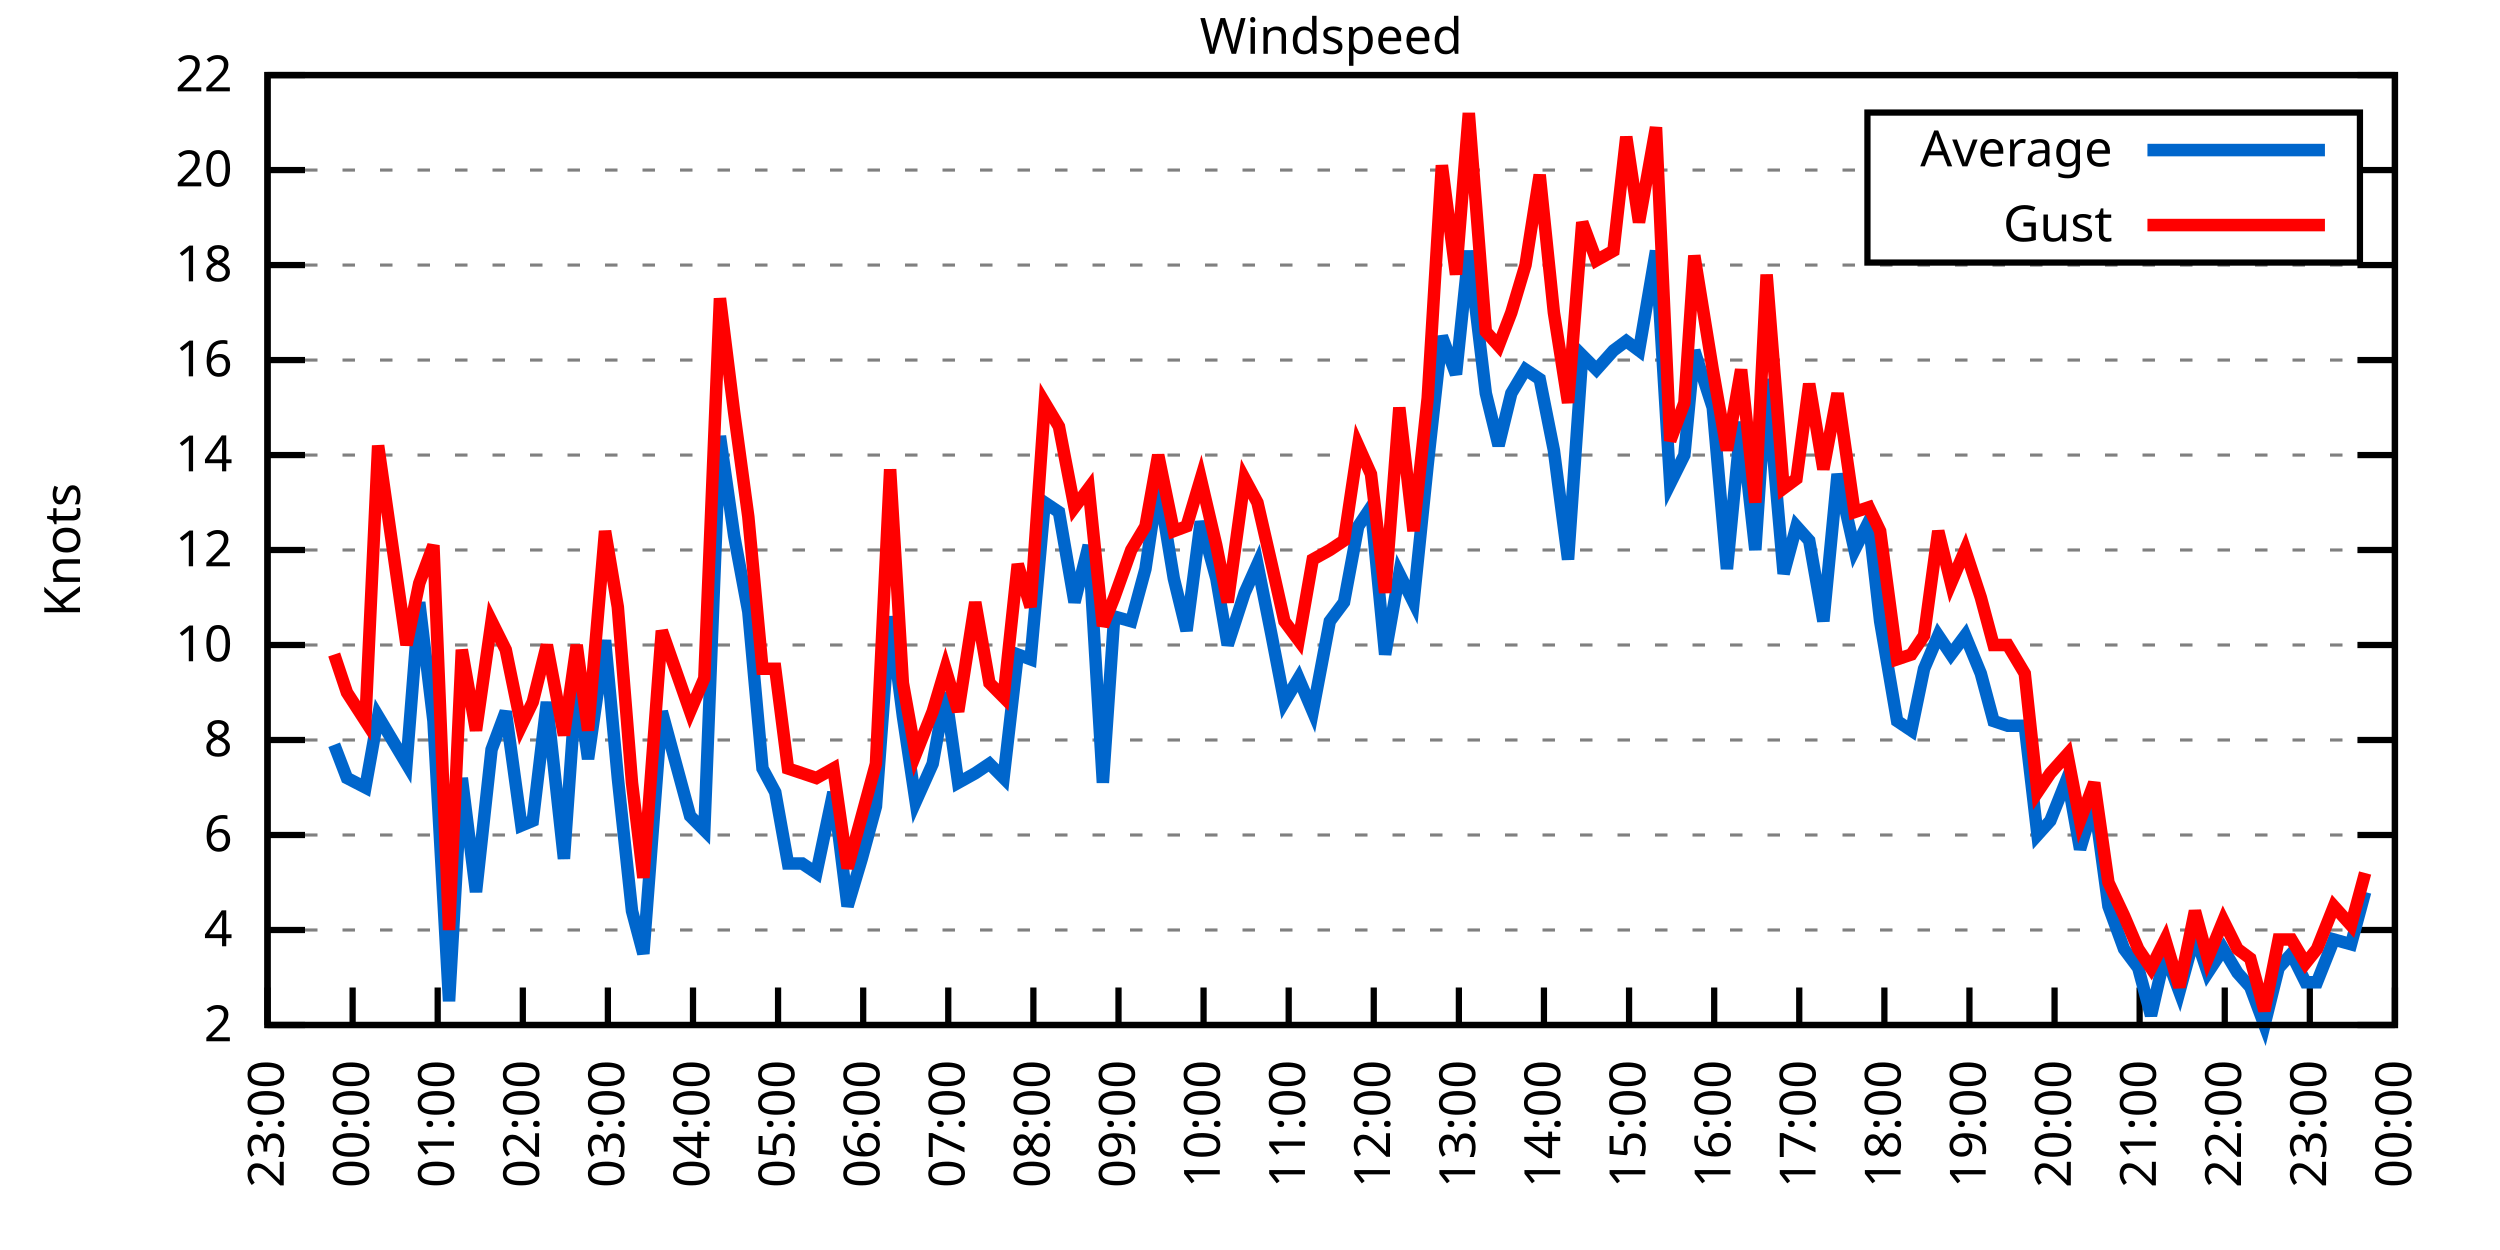
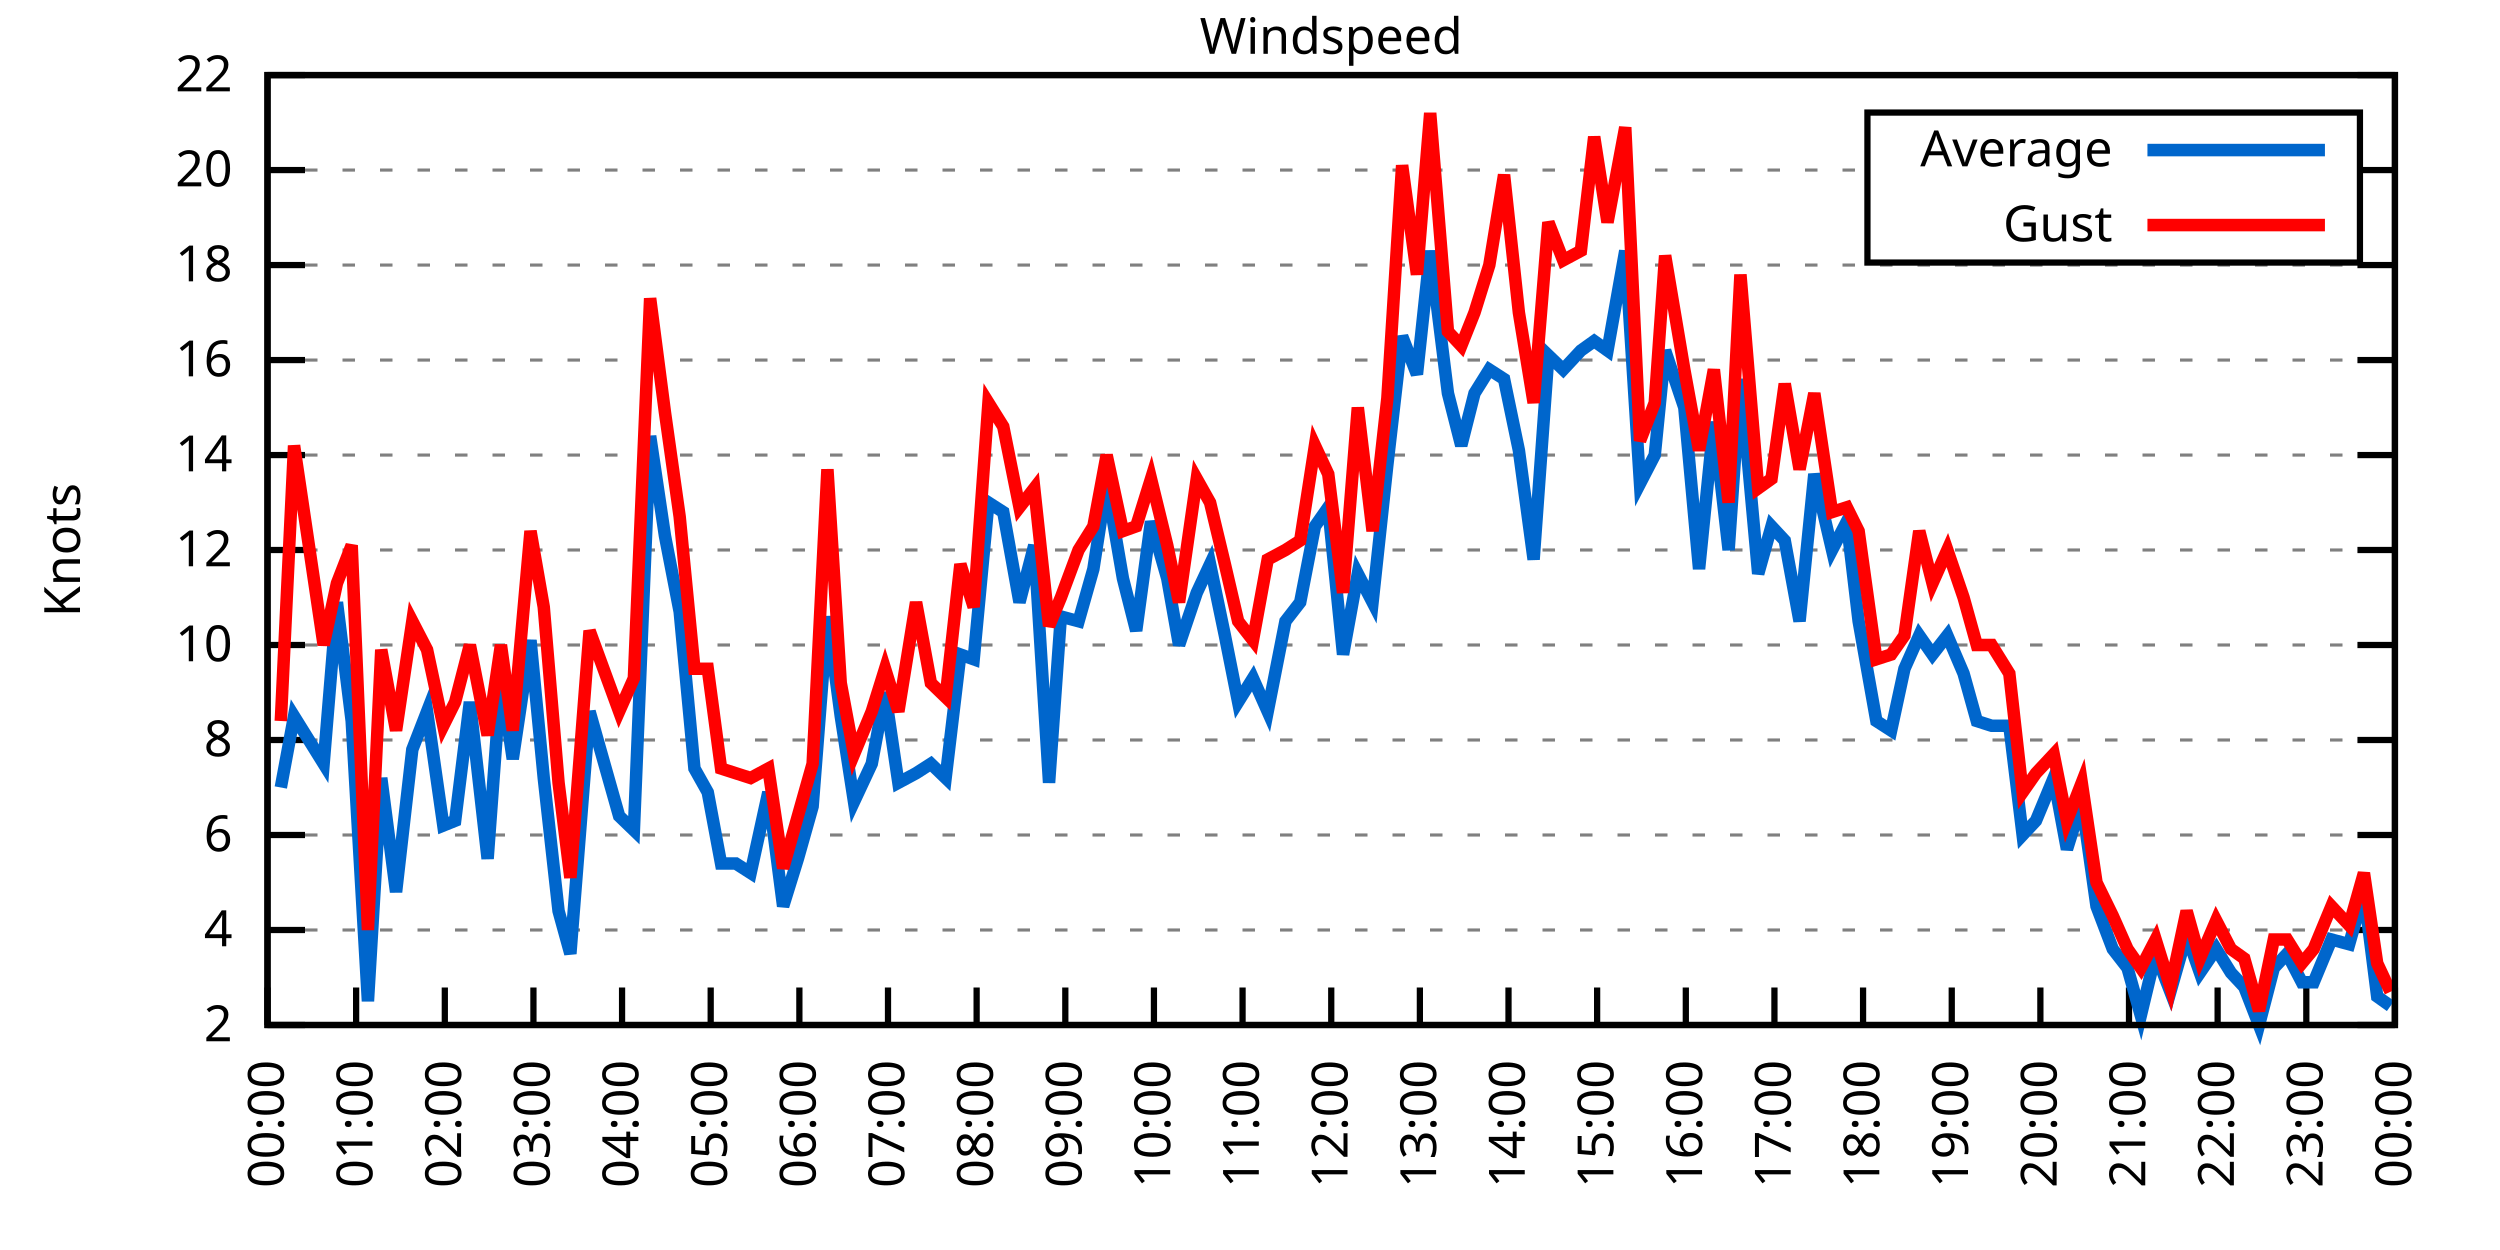
<svg xmlns="http://www.w3.org/2000/svg" xmlns:xlink="http://www.w3.org/1999/xlink" width="400" height="200" viewBox="0 0 400 200">
  <g id="gnuplot_canvas">
    <rect x="0" y="0" width="400" height="200" fill="none" />
    <defs>
      <circle id="gpDot" r="0.5" stroke-width="0.5" stroke="currentColor" />
      <path id="gpPt0" stroke-width="0.333" stroke="currentColor" d="M-1,0 h2 M0,-1 v2" />
      <path id="gpPt1" stroke-width="0.333" stroke="currentColor" d="M-1,-1 L1,1 M1,-1 L-1,1" />
      <path id="gpPt2" stroke-width="0.333" stroke="currentColor" d="M-1,0 L1,0 M0,-1 L0,1 M-1,-1 L1,1 M-1,1 L1,-1" />
      <rect id="gpPt3" stroke-width="0.333" stroke="currentColor" x="-1" y="-1" width="2" height="2" />
      <rect id="gpPt4" stroke-width="0.333" stroke="currentColor" fill="currentColor" x="-1" y="-1" width="2" height="2" />
      <circle id="gpPt5" stroke-width="0.333" stroke="currentColor" cx="0" cy="0" r="1" />
      <use xlink:href="#gpPt5" id="gpPt6" fill="currentColor" stroke="none" />
      <path id="gpPt7" stroke-width="0.333" stroke="currentColor" d="M0,-1.33 L-1.33,0.67 L1.33,0.67 z" />
      <use xlink:href="#gpPt7" id="gpPt8" fill="currentColor" stroke="none" />
      <use xlink:href="#gpPt7" id="gpPt9" stroke="currentColor" transform="rotate(180)" />
      <use xlink:href="#gpPt9" id="gpPt10" fill="currentColor" stroke="none" />
      <use xlink:href="#gpPt3" id="gpPt11" stroke="currentColor" transform="rotate(45)" />
      <use xlink:href="#gpPt11" id="gpPt12" fill="currentColor" stroke="none" />
      <path id="gpPt13" stroke-width="0.333" stroke="currentColor" d="M0,1.330 L1.265,0.411 L0.782,-1.067 L-0.782,-1.076 L-1.265,0.411 z" />
      <use xlink:href="#gpPt13" id="gpPt14" fill="currentColor" stroke="none" />
      <filter id="textbox" filterUnits="objectBoundingBox" x="0" y="0" height="1" width="1">
        <feFlood flood-color="white" flood-opacity="1" result="bgnd" />
        <feComposite in="SourceGraphic" in2="bgnd" operator="atop" />
      </filter>
      <filter id="greybox" filterUnits="objectBoundingBox" x="0" y="0" height="1" width="1">
        <feFlood flood-color="lightgrey" flood-opacity="1" result="grey" />
        <feComposite in="SourceGraphic" in2="grey" operator="atop" />
      </filter>
    </defs>
    <g fill="none" color="white" stroke="currentColor" stroke-width="1.00" stroke-linecap="butt" stroke-linejoin="miter">
</g>
    <g fill="none" color="black" stroke="currentColor" stroke-width="1.00" stroke-linecap="butt" stroke-linejoin="miter">
      <g stroke="none" shape-rendering="crispEdges">
        <polygon fill="rgb(255, 255, 255)" points="42.80,164.00 383.18,164.00 383.18,12.02 42.80,12.02 " />
      </g>
    </g>
    <g fill="none" color="black" stroke="currentColor" stroke-width="1.00" stroke-linecap="butt" stroke-linejoin="miter">
</g>
    <g fill="none" color="black" stroke="black" stroke-width="0.50" stroke-linecap="butt" stroke-linejoin="miter">
</g>
    <g fill="none" color="gray" stroke="currentColor" stroke-width="0.50" stroke-linecap="butt" stroke-linejoin="miter">
      <path stroke="gray" stroke-dasharray="2,4" class="gridline" d="M42.80,164.00 L383.19,164.00  " />
    </g>
    <g fill="none" color="gray" stroke="gray" stroke-width="1.00" stroke-linecap="butt" stroke-linejoin="miter">
</g>
    <g fill="none" color="black" stroke="currentColor" stroke-width="1.00" stroke-linecap="butt" stroke-linejoin="miter">
      <path stroke="black" d="M42.80,164.00 L48.80,164.00 M383.19,164.00 L377.19,164.00  " />
      <g transform="translate(37.20,166.60)" stroke="none" fill="black" font-family="Sans" font-size="8.00" text-anchor="end">
        <text>
          <tspan font-family="Sans"> 2</tspan>
        </text>
      </g>
    </g>
    <g fill="none" color="black" stroke="currentColor" stroke-width="1.00" stroke-linecap="butt" stroke-linejoin="miter">
</g>
    <g fill="none" color="black" stroke="black" stroke-width="0.50" stroke-linecap="butt" stroke-linejoin="miter">
</g>
    <g fill="none" color="gray" stroke="currentColor" stroke-width="0.50" stroke-linecap="butt" stroke-linejoin="miter">
      <path stroke="gray" stroke-dasharray="2,4" class="gridline" d="M42.80,148.80 L383.19,148.80  " />
    </g>
    <g fill="none" color="gray" stroke="gray" stroke-width="1.00" stroke-linecap="butt" stroke-linejoin="miter">
</g>
    <g fill="none" color="black" stroke="currentColor" stroke-width="1.00" stroke-linecap="butt" stroke-linejoin="miter">
      <path stroke="black" d="M42.80,148.80 L48.80,148.80 M383.19,148.80 L377.19,148.80  " />
      <g transform="translate(37.20,151.40)" stroke="none" fill="black" font-family="Sans" font-size="8.00" text-anchor="end">
        <text>
          <tspan font-family="Sans"> 4</tspan>
        </text>
      </g>
    </g>
    <g fill="none" color="black" stroke="currentColor" stroke-width="1.00" stroke-linecap="butt" stroke-linejoin="miter">
</g>
    <g fill="none" color="black" stroke="black" stroke-width="0.50" stroke-linecap="butt" stroke-linejoin="miter">
</g>
    <g fill="none" color="gray" stroke="currentColor" stroke-width="0.50" stroke-linecap="butt" stroke-linejoin="miter">
      <path stroke="gray" stroke-dasharray="2,4" class="gridline" d="M42.80,133.60 L383.19,133.60  " />
    </g>
    <g fill="none" color="gray" stroke="gray" stroke-width="1.00" stroke-linecap="butt" stroke-linejoin="miter">
</g>
    <g fill="none" color="black" stroke="currentColor" stroke-width="1.00" stroke-linecap="butt" stroke-linejoin="miter">
      <path stroke="black" d="M42.80,133.60 L48.80,133.60 M383.19,133.60 L377.19,133.60  " />
      <g transform="translate(37.20,136.20)" stroke="none" fill="black" font-family="Sans" font-size="8.00" text-anchor="end">
        <text>
          <tspan font-family="Sans"> 6</tspan>
        </text>
      </g>
    </g>
    <g fill="none" color="black" stroke="currentColor" stroke-width="1.00" stroke-linecap="butt" stroke-linejoin="miter">
</g>
    <g fill="none" color="black" stroke="black" stroke-width="0.50" stroke-linecap="butt" stroke-linejoin="miter">
</g>
    <g fill="none" color="gray" stroke="currentColor" stroke-width="0.50" stroke-linecap="butt" stroke-linejoin="miter">
      <path stroke="gray" stroke-dasharray="2,4" class="gridline" d="M42.80,118.40 L383.19,118.40  " />
    </g>
    <g fill="none" color="gray" stroke="gray" stroke-width="1.00" stroke-linecap="butt" stroke-linejoin="miter">
</g>
    <g fill="none" color="black" stroke="currentColor" stroke-width="1.00" stroke-linecap="butt" stroke-linejoin="miter">
      <path stroke="black" d="M42.80,118.40 L48.80,118.40 M383.19,118.40 L377.19,118.40  " />
      <g transform="translate(37.20,121.00)" stroke="none" fill="black" font-family="Sans" font-size="8.00" text-anchor="end">
        <text>
          <tspan font-family="Sans"> 8</tspan>
        </text>
      </g>
    </g>
    <g fill="none" color="black" stroke="currentColor" stroke-width="1.00" stroke-linecap="butt" stroke-linejoin="miter">
</g>
    <g fill="none" color="black" stroke="black" stroke-width="0.50" stroke-linecap="butt" stroke-linejoin="miter">
</g>
    <g fill="none" color="gray" stroke="currentColor" stroke-width="0.50" stroke-linecap="butt" stroke-linejoin="miter">
      <path stroke="gray" stroke-dasharray="2,4" class="gridline" d="M42.80,103.20 L383.19,103.20  " />
    </g>
    <g fill="none" color="gray" stroke="gray" stroke-width="1.00" stroke-linecap="butt" stroke-linejoin="miter">
</g>
    <g fill="none" color="black" stroke="currentColor" stroke-width="1.00" stroke-linecap="butt" stroke-linejoin="miter">
      <path stroke="black" d="M42.80,103.20 L48.80,103.20 M383.19,103.20 L377.19,103.20  " />
      <g transform="translate(37.20,105.80)" stroke="none" fill="black" font-family="Sans" font-size="8.00" text-anchor="end">
        <text>
          <tspan font-family="Sans"> 10</tspan>
        </text>
      </g>
    </g>
    <g fill="none" color="black" stroke="currentColor" stroke-width="1.00" stroke-linecap="butt" stroke-linejoin="miter">
</g>
    <g fill="none" color="black" stroke="black" stroke-width="0.50" stroke-linecap="butt" stroke-linejoin="miter">
</g>
    <g fill="none" color="gray" stroke="currentColor" stroke-width="0.50" stroke-linecap="butt" stroke-linejoin="miter">
      <path stroke="gray" stroke-dasharray="2,4" class="gridline" d="M42.80,88.00 L383.19,88.00  " />
    </g>
    <g fill="none" color="gray" stroke="gray" stroke-width="1.00" stroke-linecap="butt" stroke-linejoin="miter">
</g>
    <g fill="none" color="black" stroke="currentColor" stroke-width="1.00" stroke-linecap="butt" stroke-linejoin="miter">
      <path stroke="black" d="M42.80,88.00 L48.80,88.00 M383.19,88.00 L377.19,88.00  " />
      <g transform="translate(37.20,90.60)" stroke="none" fill="black" font-family="Sans" font-size="8.00" text-anchor="end">
        <text>
          <tspan font-family="Sans"> 12</tspan>
        </text>
      </g>
    </g>
    <g fill="none" color="black" stroke="currentColor" stroke-width="1.00" stroke-linecap="butt" stroke-linejoin="miter">
</g>
    <g fill="none" color="black" stroke="black" stroke-width="0.50" stroke-linecap="butt" stroke-linejoin="miter">
</g>
    <g fill="none" color="gray" stroke="currentColor" stroke-width="0.50" stroke-linecap="butt" stroke-linejoin="miter">
      <path stroke="gray" stroke-dasharray="2,4" class="gridline" d="M42.80,72.81 L383.19,72.81  " />
    </g>
    <g fill="none" color="gray" stroke="gray" stroke-width="1.00" stroke-linecap="butt" stroke-linejoin="miter">
</g>
    <g fill="none" color="black" stroke="currentColor" stroke-width="1.00" stroke-linecap="butt" stroke-linejoin="miter">
      <path stroke="black" d="M42.80,72.81 L48.80,72.81 M383.19,72.81 L377.19,72.81  " />
      <g transform="translate(37.20,75.41)" stroke="none" fill="black" font-family="Sans" font-size="8.00" text-anchor="end">
        <text>
          <tspan font-family="Sans"> 14</tspan>
        </text>
      </g>
    </g>
    <g fill="none" color="black" stroke="currentColor" stroke-width="1.00" stroke-linecap="butt" stroke-linejoin="miter">
</g>
    <g fill="none" color="black" stroke="black" stroke-width="0.50" stroke-linecap="butt" stroke-linejoin="miter">
</g>
    <g fill="none" color="gray" stroke="currentColor" stroke-width="0.50" stroke-linecap="butt" stroke-linejoin="miter">
      <path stroke="gray" stroke-dasharray="2,4" class="gridline" d="M42.80,57.61 L383.19,57.61  " />
    </g>
    <g fill="none" color="gray" stroke="gray" stroke-width="1.00" stroke-linecap="butt" stroke-linejoin="miter">
</g>
    <g fill="none" color="black" stroke="currentColor" stroke-width="1.00" stroke-linecap="butt" stroke-linejoin="miter">
      <path stroke="black" d="M42.80,57.61 L48.80,57.61 M383.19,57.61 L377.19,57.61  " />
      <g transform="translate(37.20,60.21)" stroke="none" fill="black" font-family="Sans" font-size="8.00" text-anchor="end">
        <text>
          <tspan font-family="Sans"> 16</tspan>
        </text>
      </g>
    </g>
    <g fill="none" color="black" stroke="currentColor" stroke-width="1.00" stroke-linecap="butt" stroke-linejoin="miter">
</g>
    <g fill="none" color="black" stroke="black" stroke-width="0.50" stroke-linecap="butt" stroke-linejoin="miter">
</g>
    <g fill="none" color="gray" stroke="currentColor" stroke-width="0.50" stroke-linecap="butt" stroke-linejoin="miter">
      <path stroke="gray" stroke-dasharray="2,4" class="gridline" d="M42.80,42.41 L383.19,42.41  " />
    </g>
    <g fill="none" color="gray" stroke="gray" stroke-width="1.00" stroke-linecap="butt" stroke-linejoin="miter">
</g>
    <g fill="none" color="black" stroke="currentColor" stroke-width="1.00" stroke-linecap="butt" stroke-linejoin="miter">
      <path stroke="black" d="M42.80,42.41 L48.80,42.41 M383.19,42.41 L377.19,42.41  " />
      <g transform="translate(37.20,45.01)" stroke="none" fill="black" font-family="Sans" font-size="8.00" text-anchor="end">
        <text>
          <tspan font-family="Sans"> 18</tspan>
        </text>
      </g>
    </g>
    <g fill="none" color="black" stroke="currentColor" stroke-width="1.00" stroke-linecap="butt" stroke-linejoin="miter">
</g>
    <g fill="none" color="black" stroke="black" stroke-width="0.50" stroke-linecap="butt" stroke-linejoin="miter">
</g>
    <g fill="none" color="gray" stroke="currentColor" stroke-width="0.50" stroke-linecap="butt" stroke-linejoin="miter">
      <path stroke="gray" stroke-dasharray="2,4" class="gridline" d="M42.80,27.21 L298.79,27.21 M377.59,27.21 L383.19,27.21  " />
    </g>
    <g fill="none" color="gray" stroke="gray" stroke-width="1.00" stroke-linecap="butt" stroke-linejoin="miter">
</g>
    <g fill="none" color="black" stroke="currentColor" stroke-width="1.00" stroke-linecap="butt" stroke-linejoin="miter">
      <path stroke="black" d="M42.80,27.21 L48.80,27.21 M383.19,27.21 L377.19,27.21  " />
      <g transform="translate(37.20,29.81)" stroke="none" fill="black" font-family="Sans" font-size="8.00" text-anchor="end">
        <text>
          <tspan font-family="Sans"> 20</tspan>
        </text>
      </g>
    </g>
    <g fill="none" color="black" stroke="currentColor" stroke-width="1.00" stroke-linecap="butt" stroke-linejoin="miter">
</g>
    <g fill="none" color="black" stroke="black" stroke-width="0.50" stroke-linecap="butt" stroke-linejoin="miter">
</g>
    <g fill="none" color="gray" stroke="currentColor" stroke-width="0.50" stroke-linecap="butt" stroke-linejoin="miter">
      <path stroke="gray" stroke-dasharray="2,4" class="gridline" d="M42.80,12.01 L383.19,12.01  " />
    </g>
    <g fill="none" color="gray" stroke="gray" stroke-width="1.00" stroke-linecap="butt" stroke-linejoin="miter">
</g>
    <g fill="none" color="black" stroke="currentColor" stroke-width="1.00" stroke-linecap="butt" stroke-linejoin="miter">
      <path stroke="black" d="M42.80,12.01 L48.80,12.01 M383.19,12.01 L377.19,12.01  " />
      <g transform="translate(37.20,14.61)" stroke="none" fill="black" font-family="Sans" font-size="8.00" text-anchor="end">
        <text>
          <tspan font-family="Sans"> 22</tspan>
        </text>
      </g>
    </g>
    <g fill="none" color="black" stroke="currentColor" stroke-width="1.00" stroke-linecap="butt" stroke-linejoin="miter">
      <path stroke="black" d="M42.80,164.00 L42.80,158.00  " />
      <g transform="translate(45.40,169.60) rotate(270.00)" stroke="none" fill="black" font-family="Sans" font-size="8.00" text-anchor="end">
        <text>
-           <tspan font-family="Sans">23:00</tspan>
-         </text>
-       </g>
-     </g>
-     <g fill="none" color="black" stroke="currentColor" stroke-width="1.00" stroke-linecap="butt" stroke-linejoin="miter">
-       <path stroke="black" d="M56.42,164.00 L56.42,158.00  " />
-       <g transform="translate(59.02,169.60) rotate(270.00)" stroke="none" fill="black" font-family="Sans" font-size="8.00" text-anchor="end">
-         <text>
          <tspan font-family="Sans">00:00</tspan>
        </text>
      </g>
    </g>
    <g fill="none" color="black" stroke="currentColor" stroke-width="1.00" stroke-linecap="butt" stroke-linejoin="miter">
-       <path stroke="black" d="M70.03,164.00 L70.03,158.00  " />
-       <g transform="translate(72.63,169.60) rotate(270.00)" stroke="none" fill="black" font-family="Sans" font-size="8.00" text-anchor="end">
+       <path stroke="black" d="M56.98,164.00 L56.98,158.00  " />
+       <g transform="translate(59.58,169.60) rotate(270.00)" stroke="none" fill="black" font-family="Sans" font-size="8.00" text-anchor="end">
        <text>
          <tspan font-family="Sans">01:00</tspan>
        </text>
      </g>
    </g>
    <g fill="none" color="black" stroke="currentColor" stroke-width="1.00" stroke-linecap="butt" stroke-linejoin="miter">
-       <path stroke="black" d="M83.65,164.00 L83.65,158.00  " />
-       <g transform="translate(86.25,169.60) rotate(270.00)" stroke="none" fill="black" font-family="Sans" font-size="8.00" text-anchor="end">
+       <path stroke="black" d="M71.17,164.00 L71.17,158.00  " />
+       <g transform="translate(73.77,169.60) rotate(270.00)" stroke="none" fill="black" font-family="Sans" font-size="8.00" text-anchor="end">
        <text>
          <tspan font-family="Sans">02:00</tspan>
        </text>
      </g>
    </g>
    <g fill="none" color="black" stroke="currentColor" stroke-width="1.00" stroke-linecap="butt" stroke-linejoin="miter">
-       <path stroke="black" d="M97.26,164.00 L97.26,158.00  " />
-       <g transform="translate(99.86,169.60) rotate(270.00)" stroke="none" fill="black" font-family="Sans" font-size="8.00" text-anchor="end">
+       <path stroke="black" d="M85.35,164.00 L85.35,158.00  " />
+       <g transform="translate(87.95,169.60) rotate(270.00)" stroke="none" fill="black" font-family="Sans" font-size="8.00" text-anchor="end">
        <text>
          <tspan font-family="Sans">03:00</tspan>
        </text>
      </g>
    </g>
    <g fill="none" color="black" stroke="currentColor" stroke-width="1.00" stroke-linecap="butt" stroke-linejoin="miter">
-       <path stroke="black" d="M110.88,164.00 L110.88,158.00  " />
-       <g transform="translate(113.48,169.60) rotate(270.00)" stroke="none" fill="black" font-family="Sans" font-size="8.00" text-anchor="end">
+       <path stroke="black" d="M99.53,164.00 L99.53,158.00  " />
+       <g transform="translate(102.13,169.60) rotate(270.00)" stroke="none" fill="black" font-family="Sans" font-size="8.00" text-anchor="end">
        <text>
          <tspan font-family="Sans">04:00</tspan>
        </text>
      </g>
    </g>
    <g fill="none" color="black" stroke="currentColor" stroke-width="1.00" stroke-linecap="butt" stroke-linejoin="miter">
-       <path stroke="black" d="M124.49,164.00 L124.49,158.00  " />
-       <g transform="translate(127.09,169.60) rotate(270.00)" stroke="none" fill="black" font-family="Sans" font-size="8.00" text-anchor="end">
+       <path stroke="black" d="M113.71,164.00 L113.71,158.00  " />
+       <g transform="translate(116.31,169.60) rotate(270.00)" stroke="none" fill="black" font-family="Sans" font-size="8.00" text-anchor="end">
        <text>
          <tspan font-family="Sans">05:00</tspan>
        </text>
      </g>
    </g>
    <g fill="none" color="black" stroke="currentColor" stroke-width="1.00" stroke-linecap="butt" stroke-linejoin="miter">
-       <path stroke="black" d="M138.11,164.00 L138.11,158.00  " />
-       <g transform="translate(140.71,169.60) rotate(270.00)" stroke="none" fill="black" font-family="Sans" font-size="8.00" text-anchor="end">
+       <path stroke="black" d="M127.90,164.00 L127.90,158.00  " />
+       <g transform="translate(130.50,169.60) rotate(270.00)" stroke="none" fill="black" font-family="Sans" font-size="8.00" text-anchor="end">
        <text>
          <tspan font-family="Sans">06:00</tspan>
        </text>
      </g>
    </g>
    <g fill="none" color="black" stroke="currentColor" stroke-width="1.00" stroke-linecap="butt" stroke-linejoin="miter">
-       <path stroke="black" d="M151.72,164.00 L151.72,158.00  " />
-       <g transform="translate(154.32,169.60) rotate(270.00)" stroke="none" fill="black" font-family="Sans" font-size="8.00" text-anchor="end">
+       <path stroke="black" d="M142.08,164.00 L142.08,158.00  " />
+       <g transform="translate(144.68,169.60) rotate(270.00)" stroke="none" fill="black" font-family="Sans" font-size="8.00" text-anchor="end">
        <text>
          <tspan font-family="Sans">07:00</tspan>
        </text>
      </g>
    </g>
    <g fill="none" color="black" stroke="currentColor" stroke-width="1.00" stroke-linecap="butt" stroke-linejoin="miter">
-       <path stroke="black" d="M165.34,164.00 L165.34,158.00  " />
-       <g transform="translate(167.94,169.60) rotate(270.00)" stroke="none" fill="black" font-family="Sans" font-size="8.00" text-anchor="end">
+       <path stroke="black" d="M156.26,164.00 L156.26,158.00  " />
+       <g transform="translate(158.86,169.60) rotate(270.00)" stroke="none" fill="black" font-family="Sans" font-size="8.00" text-anchor="end">
        <text>
          <tspan font-family="Sans">08:00</tspan>
        </text>
      </g>
    </g>
    <g fill="none" color="black" stroke="currentColor" stroke-width="1.00" stroke-linecap="butt" stroke-linejoin="miter">
-       <path stroke="black" d="M178.96,164.00 L178.96,158.00  " />
-       <g transform="translate(181.56,169.60) rotate(270.00)" stroke="none" fill="black" font-family="Sans" font-size="8.00" text-anchor="end">
+       <path stroke="black" d="M170.45,164.00 L170.45,158.00  " />
+       <g transform="translate(173.05,169.60) rotate(270.00)" stroke="none" fill="black" font-family="Sans" font-size="8.00" text-anchor="end">
        <text>
          <tspan font-family="Sans">09:00</tspan>
        </text>
      </g>
    </g>
    <g fill="none" color="black" stroke="currentColor" stroke-width="1.00" stroke-linecap="butt" stroke-linejoin="miter">
-       <path stroke="black" d="M192.57,164.00 L192.57,158.00  " />
-       <g transform="translate(195.17,169.60) rotate(270.00)" stroke="none" fill="black" font-family="Sans" font-size="8.00" text-anchor="end">
+       <path stroke="black" d="M184.63,164.00 L184.63,158.00  " />
+       <g transform="translate(187.23,169.60) rotate(270.00)" stroke="none" fill="black" font-family="Sans" font-size="8.00" text-anchor="end">
        <text>
          <tspan font-family="Sans">10:00</tspan>
        </text>
      </g>
    </g>
    <g fill="none" color="black" stroke="currentColor" stroke-width="1.00" stroke-linecap="butt" stroke-linejoin="miter">
-       <path stroke="black" d="M206.19,164.00 L206.19,158.00  " />
-       <g transform="translate(208.79,169.60) rotate(270.00)" stroke="none" fill="black" font-family="Sans" font-size="8.00" text-anchor="end">
+       <path stroke="black" d="M198.81,164.00 L198.81,158.00  " />
+       <g transform="translate(201.41,169.60) rotate(270.00)" stroke="none" fill="black" font-family="Sans" font-size="8.00" text-anchor="end">
        <text>
          <tspan font-family="Sans">11:00</tspan>
        </text>
      </g>
    </g>
    <g fill="none" color="black" stroke="currentColor" stroke-width="1.00" stroke-linecap="butt" stroke-linejoin="miter">
-       <path stroke="black" d="M219.80,164.00 L219.80,158.00  " />
-       <g transform="translate(222.40,169.60) rotate(270.00)" stroke="none" fill="black" font-family="Sans" font-size="8.00" text-anchor="end">
+       <path stroke="black" d="M213.00,164.00 L213.00,158.00  " />
+       <g transform="translate(215.60,169.60) rotate(270.00)" stroke="none" fill="black" font-family="Sans" font-size="8.00" text-anchor="end">
        <text>
          <tspan font-family="Sans">12:00</tspan>
        </text>
      </g>
    </g>
    <g fill="none" color="black" stroke="currentColor" stroke-width="1.00" stroke-linecap="butt" stroke-linejoin="miter">
-       <path stroke="black" d="M233.42,164.00 L233.42,158.00  " />
-       <g transform="translate(236.02,169.60) rotate(270.00)" stroke="none" fill="black" font-family="Sans" font-size="8.00" text-anchor="end">
+       <path stroke="black" d="M227.18,164.00 L227.18,158.00  " />
+       <g transform="translate(229.78,169.60) rotate(270.00)" stroke="none" fill="black" font-family="Sans" font-size="8.00" text-anchor="end">
        <text>
          <tspan font-family="Sans">13:00</tspan>
        </text>
      </g>
    </g>
    <g fill="none" color="black" stroke="currentColor" stroke-width="1.00" stroke-linecap="butt" stroke-linejoin="miter">
-       <path stroke="black" d="M247.03,164.00 L247.03,158.00  " />
-       <g transform="translate(249.63,169.60) rotate(270.00)" stroke="none" fill="black" font-family="Sans" font-size="8.00" text-anchor="end">
+       <path stroke="black" d="M241.36,164.00 L241.36,158.00  " />
+       <g transform="translate(243.96,169.60) rotate(270.00)" stroke="none" fill="black" font-family="Sans" font-size="8.00" text-anchor="end">
        <text>
          <tspan font-family="Sans">14:00</tspan>
        </text>
      </g>
    </g>
    <g fill="none" color="black" stroke="currentColor" stroke-width="1.00" stroke-linecap="butt" stroke-linejoin="miter">
-       <path stroke="black" d="M260.65,164.00 L260.65,158.00  " />
-       <g transform="translate(263.25,169.60) rotate(270.00)" stroke="none" fill="black" font-family="Sans" font-size="8.00" text-anchor="end">
+       <path stroke="black" d="M255.54,164.00 L255.54,158.00  " />
+       <g transform="translate(258.14,169.60) rotate(270.00)" stroke="none" fill="black" font-family="Sans" font-size="8.00" text-anchor="end">
        <text>
          <tspan font-family="Sans">15:00</tspan>
        </text>
      </g>
    </g>
    <g fill="none" color="black" stroke="currentColor" stroke-width="1.00" stroke-linecap="butt" stroke-linejoin="miter">
-       <path stroke="black" d="M274.27,164.00 L274.27,158.00  " />
-       <g transform="translate(276.87,169.60) rotate(270.00)" stroke="none" fill="black" font-family="Sans" font-size="8.00" text-anchor="end">
+       <path stroke="black" d="M269.73,164.00 L269.73,158.00  " />
+       <g transform="translate(272.33,169.60) rotate(270.00)" stroke="none" fill="black" font-family="Sans" font-size="8.00" text-anchor="end">
        <text>
          <tspan font-family="Sans">16:00</tspan>
        </text>
      </g>
    </g>
    <g fill="none" color="black" stroke="currentColor" stroke-width="1.00" stroke-linecap="butt" stroke-linejoin="miter">
-       <path stroke="black" d="M287.88,164.00 L287.88,158.00  " />
-       <g transform="translate(290.48,169.60) rotate(270.00)" stroke="none" fill="black" font-family="Sans" font-size="8.00" text-anchor="end">
+       <path stroke="black" d="M283.91,164.00 L283.91,158.00  " />
+       <g transform="translate(286.51,169.60) rotate(270.00)" stroke="none" fill="black" font-family="Sans" font-size="8.00" text-anchor="end">
        <text>
          <tspan font-family="Sans">17:00</tspan>
        </text>
      </g>
    </g>
    <g fill="none" color="black" stroke="currentColor" stroke-width="1.00" stroke-linecap="butt" stroke-linejoin="miter">
-       <path stroke="black" d="M301.50,164.00 L301.50,158.00  " />
-       <g transform="translate(304.10,169.60) rotate(270.00)" stroke="none" fill="black" font-family="Sans" font-size="8.00" text-anchor="end">
+       <path stroke="black" d="M298.09,164.00 L298.09,158.00  " />
+       <g transform="translate(300.69,169.60) rotate(270.00)" stroke="none" fill="black" font-family="Sans" font-size="8.00" text-anchor="end">
        <text>
          <tspan font-family="Sans">18:00</tspan>
        </text>
      </g>
    </g>
    <g fill="none" color="black" stroke="currentColor" stroke-width="1.00" stroke-linecap="butt" stroke-linejoin="miter">
-       <path stroke="black" d="M315.11,164.00 L315.11,158.00  " />
-       <g transform="translate(317.71,169.60) rotate(270.00)" stroke="none" fill="black" font-family="Sans" font-size="8.00" text-anchor="end">
+       <path stroke="black" d="M312.28,164.00 L312.28,158.00  " />
+       <g transform="translate(314.88,169.60) rotate(270.00)" stroke="none" fill="black" font-family="Sans" font-size="8.00" text-anchor="end">
        <text>
          <tspan font-family="Sans">19:00</tspan>
        </text>
      </g>
    </g>
    <g fill="none" color="black" stroke="currentColor" stroke-width="1.00" stroke-linecap="butt" stroke-linejoin="miter">
-       <path stroke="black" d="M328.73,164.00 L328.73,158.00  " />
-       <g transform="translate(331.33,169.60) rotate(270.00)" stroke="none" fill="black" font-family="Sans" font-size="8.00" text-anchor="end">
+       <path stroke="black" d="M326.46,164.00 L326.46,158.00  " />
+       <g transform="translate(329.06,169.60) rotate(270.00)" stroke="none" fill="black" font-family="Sans" font-size="8.00" text-anchor="end">
        <text>
          <tspan font-family="Sans">20:00</tspan>
        </text>
      </g>
    </g>
    <g fill="none" color="black" stroke="currentColor" stroke-width="1.00" stroke-linecap="butt" stroke-linejoin="miter">
-       <path stroke="black" d="M342.34,164.00 L342.34,158.00  " />
-       <g transform="translate(344.94,169.60) rotate(270.00)" stroke="none" fill="black" font-family="Sans" font-size="8.00" text-anchor="end">
+       <path stroke="black" d="M340.64,164.00 L340.64,158.00  " />
+       <g transform="translate(343.24,169.60) rotate(270.00)" stroke="none" fill="black" font-family="Sans" font-size="8.00" text-anchor="end">
        <text>
          <tspan font-family="Sans">21:00</tspan>
        </text>
      </g>
    </g>
    <g fill="none" color="black" stroke="currentColor" stroke-width="1.00" stroke-linecap="butt" stroke-linejoin="miter">
-       <path stroke="black" d="M355.96,164.00 L355.96,158.00  " />
-       <g transform="translate(358.56,169.60) rotate(270.00)" stroke="none" fill="black" font-family="Sans" font-size="8.00" text-anchor="end">
+       <path stroke="black" d="M354.82,164.00 L354.82,158.00  " />
+       <g transform="translate(357.42,169.60) rotate(270.00)" stroke="none" fill="black" font-family="Sans" font-size="8.00" text-anchor="end">
        <text>
          <tspan font-family="Sans">22:00</tspan>
        </text>
      </g>
    </g>
    <g fill="none" color="black" stroke="currentColor" stroke-width="1.00" stroke-linecap="butt" stroke-linejoin="miter">
-       <path stroke="black" d="M369.57,164.00 L369.57,158.00  " />
-       <g transform="translate(372.17,169.60) rotate(270.00)" stroke="none" fill="black" font-family="Sans" font-size="8.00" text-anchor="end">
+       <path stroke="black" d="M369.01,164.00 L369.01,158.00  " />
+       <g transform="translate(371.61,169.60) rotate(270.00)" stroke="none" fill="black" font-family="Sans" font-size="8.00" text-anchor="end">
        <text>
          <tspan font-family="Sans">23:00</tspan>
        </text>
      </g>
    </g>
    <g fill="none" color="black" stroke="currentColor" stroke-width="1.00" stroke-linecap="butt" stroke-linejoin="miter">
      <path stroke="black" d="M383.19,164.00 L383.19,158.00  " />
      <g transform="translate(385.79,169.60) rotate(270.00)" stroke="none" fill="black" font-family="Sans" font-size="8.00" text-anchor="end">
        <text>
          <tspan font-family="Sans">00:00</tspan>
        </text>
      </g>
    </g>
    <g fill="none" color="black" stroke="currentColor" stroke-width="1.00" stroke-linecap="butt" stroke-linejoin="miter">
</g>
    <g fill="none" color="black" stroke="currentColor" stroke-width="1.00" stroke-linecap="butt" stroke-linejoin="miter">
      <path stroke="black" d="M42.80,12.01 L42.80,164.00 L383.19,164.00 L383.19,12.01 L42.80,12.01 Z  " />
    </g>
    <g fill="none" color="black" stroke="currentColor" stroke-width="1.00" stroke-linecap="butt" stroke-linejoin="miter">
</g>
    <g fill="none" color="black" stroke="currentColor" stroke-width="1.00" stroke-linecap="butt" stroke-linejoin="miter">
      <path stroke="black" d="M298.79,42.01 L298.79,18.01 L377.59,18.01 L377.59,42.01 L298.79,42.01 Z  " />
    </g>
    <g id="Windspeed_plot_1">
      <g fill="none" color="white" stroke="black" stroke-width="2.00" stroke-linecap="butt" stroke-linejoin="miter">
</g>
      <g fill="none" color="black" stroke="currentColor" stroke-width="2.00" stroke-linecap="butt" stroke-linejoin="miter">
        <g transform="translate(337.99,26.61)" stroke="none" fill="black" font-family="Sans" font-size="8.00" text-anchor="end">
          <text>
            <tspan font-family="Sans">Average</tspan>
          </text>
        </g>
      </g>
      <g fill="none" color="black" stroke="currentColor" stroke-width="2.00" stroke-linecap="butt" stroke-linejoin="miter">
-         <path stroke="rgb(  0, 102, 204)" d="M343.59,24.01 L371.99,24.01 M53.47,119.16 L55.51,124.48 L58.46,126.00 L60.50,114.60 L65.04,122.20 L67.08,96.36   L69.35,115.36 L71.85,160.20 L73.89,124.48 L76.16,142.72 L78.65,119.92 L80.92,113.84 L83.42,132.08 L85.24,131.32   L87.50,112.32 L90.23,137.40 L92.27,108.52 L94.09,121.44 L96.81,102.44 L98.85,124.48 L101.12,145.76 L102.94,152.60   L105.89,113.84 L110.42,130.56 L112.69,132.84 L115.19,69.77 L117.46,85.73 L119.73,97.88 L122.00,122.96 L124.04,126.76   L126.08,138.16 L128.35,138.16 L130.62,139.68 L133.34,126.76 L135.61,145.00 L137.88,137.40 L140.15,129.04 L142.42,98.64   L144.46,114.60 L146.51,128.28 L149.23,122.20 L151.27,110.80 L153.31,125.24 L156.04,123.72 L158.31,122.20 L160.57,124.48   L162.84,104.72 L164.89,105.48 L167.16,80.41 L169.43,81.93 L171.92,96.36 L174.19,87.25 L176.46,125.24 L178.28,98.64   L181.00,99.40 L183.27,91.04 L185.31,77.37 L187.81,92.56 L189.85,100.92 L192.12,83.45 L194.61,92.56 L196.43,103.20   L199.15,94.84 L201.19,90.28 L203.46,101.68 L205.51,112.32 L207.78,108.52 L210.04,113.84 L212.77,99.40 L215.04,96.36   L217.31,84.21 L219.35,81.17 L221.62,104.72 L223.89,91.80 L226.16,96.36 L228.43,74.33 L230.70,53.81 L232.96,59.89   L235.01,40.13 L237.73,62.93 L239.77,71.29 L241.81,62.93 L244.08,59.13 L246.35,60.65 L248.62,72.05 L250.89,89.52   L253.16,56.85 L255.43,59.13 L258.15,56.09 L260.20,54.57 L262.24,56.09 L264.96,40.13 L267.23,77.37 L269.50,72.81   L271.09,56.09 L274.04,65.21 L276.31,91.04 L278.58,67.49 L280.85,88.00 L282.66,60.65 L285.38,91.80 L287.43,84.21   L289.47,86.49 L291.74,99.40 L294.01,75.85 L296.73,88.00 L299.00,83.45 L300.82,99.40 L303.54,115.36 L305.81,116.88   L307.85,107.00 L310.12,101.68 L312.16,104.72 L314.43,101.68 L316.93,107.76 L318.97,115.36 L321.24,116.12 L323.96,116.12   L326.00,133.60 L328.05,131.32 L330.77,124.48 L332.81,135.88 L335.08,128.28 L337.35,145.00 L339.85,151.84 L342.12,154.88   L344.16,162.48 L346.43,152.60 L348.70,158.68 L351.19,149.56 L353.24,155.64 L355.73,151.84 L358.00,155.64 L360.04,157.92   L362.31,164.00 L364.58,154.88 L366.62,152.60 L368.89,157.16 L370.71,157.16 L373.43,150.32 L376.16,151.08 L378.42,142.72    " />
+         <path stroke="rgb(  0, 102, 204)" d="M343.59,24.01 L371.99,24.01 M44.93,126.00 L47.05,114.60 L51.78,122.20 L53.91,96.36 L56.27,115.36 L58.87,160.20   L61.00,124.48 L63.37,142.72 L65.97,119.92 L68.33,113.84 L70.93,132.08 L72.82,131.32 L75.18,112.32 L78.02,137.40   L80.15,108.52 L82.04,121.44 L84.88,102.44 L87.00,124.48 L89.37,145.76 L91.26,152.60 L94.33,113.84 L99.06,130.56   L101.42,132.84 L104.02,69.77 L106.39,85.73 L108.75,97.88 L111.11,122.96 L113.24,126.76 L115.37,138.16 L117.73,138.16   L120.10,139.68 L122.93,126.76 L125.30,145.00 L127.66,137.40 L130.02,129.04 L132.39,98.64 L134.52,114.60 L136.64,128.28   L139.48,122.20 L141.61,110.80 L143.74,125.24 L146.57,123.72 L148.94,122.20 L151.30,124.48 L153.66,104.72 L155.79,105.48   L158.15,80.41 L160.52,81.93 L163.12,96.36 L165.48,87.25 L167.85,125.24 L169.74,98.64 L172.57,99.40 L174.94,91.04   L177.06,77.37 L179.67,92.56 L181.79,100.92 L184.16,83.45 L186.76,92.56 L188.65,103.20 L191.48,94.84 L193.61,90.28   L195.98,101.68 L198.10,112.32 L200.47,108.52 L202.83,113.84 L205.67,99.40 L208.03,96.36 L210.39,84.21 L212.52,81.17   L214.89,104.72 L217.25,91.80 L219.61,96.36 L221.98,74.33 L224.34,53.81 L226.71,59.89 L228.83,40.13 L231.67,62.93   L233.80,71.29 L235.92,62.93 L238.29,59.13 L240.65,60.65 L243.02,72.05 L245.38,89.52 L247.74,56.85 L250.11,59.13   L252.94,56.09 L255.07,54.57 L257.20,56.09 L260.04,40.13 L262.40,77.37 L264.76,72.81 L266.42,56.09 L269.49,65.21   L271.85,91.04 L274.22,67.49 L276.58,88.00 L278.47,60.65 L281.31,91.80 L283.44,84.21 L285.56,86.49 L287.93,99.40   L290.29,75.85 L293.13,88.00 L295.49,83.45 L297.38,99.40 L300.22,115.36 L302.58,116.88 L304.71,107.00 L307.08,101.68   L309.20,104.72 L311.57,101.68 L314.17,107.76 L316.29,115.36 L318.66,116.12 L321.49,116.12 L323.62,133.60 L325.75,131.32   L328.59,124.48 L330.71,135.88 L333.08,128.28 L335.44,145.00 L338.04,151.84 L340.40,154.88 L342.53,162.48 L344.90,152.60   L347.26,158.68 L349.86,149.56 L351.99,155.64 L354.59,151.84 L356.95,155.64 L359.08,157.92 L361.44,164.00 L363.81,154.88   L365.93,152.60 L368.30,157.16 L370.19,157.16 L373.03,150.32 L375.86,151.08 L378.23,142.72 L380.35,159.44 L382.48,160.96    " />
      </g>
    </g>
    <g id="Windspeed_plot_2">
      <g fill="none" color="black" stroke="currentColor" stroke-width="2.00" stroke-linecap="butt" stroke-linejoin="miter">
        <g transform="translate(337.99,38.61)" stroke="none" fill="black" font-family="Sans" font-size="8.00" text-anchor="end">
          <text>
            <tspan font-family="Sans">Gust</tspan>
          </text>
        </g>
      </g>
      <g fill="none" color="black" stroke="currentColor" stroke-width="2.00" stroke-linecap="butt" stroke-linejoin="miter">
-         <path stroke="rgb(255,   0,   0)" d="M343.59,36.01 L371.99,36.01 M53.47,104.72 L55.51,110.80 L58.46,115.36 L60.50,71.29 L65.04,103.20 L67.08,93.32   L69.35,87.25 L71.85,148.80 L73.89,103.96 L76.16,116.88 L78.65,99.40 L80.92,103.96 L83.42,116.12 L85.24,112.32   L87.50,103.20 L90.23,117.64 L92.27,103.20 L94.09,116.88 L96.81,84.97 L98.85,97.12 L101.12,125.24 L102.94,140.44   L105.89,100.92 L110.42,113.84 L112.69,108.52 L115.19,47.73 L117.46,65.97 L119.73,82.69 L122.00,107.00 L124.04,107.00   L126.08,122.96 L128.35,123.72 L130.62,124.48 L133.34,122.96 L135.61,138.92 L137.88,130.56 L140.15,122.20 L142.42,75.09   L144.46,109.28 L146.51,120.68 L149.23,113.84 L151.27,107.00 L153.31,113.84 L156.04,96.36 L158.31,109.28 L160.57,111.56   L162.84,90.28 L164.89,97.12 L167.16,64.45 L169.43,68.25 L171.92,81.17 L174.19,78.13 L176.46,100.16 L178.28,95.60   L181.00,88.00 L183.27,84.21 L185.31,72.81 L187.81,84.97 L189.85,84.21 L192.12,76.61 L194.61,87.25 L196.43,96.36   L199.15,76.61 L201.19,80.41 L203.46,90.28 L205.51,99.40 L207.78,102.44 L210.04,89.52 L212.77,88.00 L215.04,86.49   L217.31,71.29 L219.35,75.85 L221.62,94.84 L223.89,65.21 L226.16,84.97 L228.43,63.69 L230.70,26.45 L232.96,43.93   L235.01,18.09 L237.73,53.05 L239.77,55.33 L241.81,50.01 L244.08,42.41 L246.35,27.97 L248.62,50.01 L250.89,64.45   L253.16,35.57 L255.43,41.65 L258.15,40.13 L260.20,21.89 L262.24,35.57 L264.96,20.37 L267.23,70.53 L269.50,64.45   L271.09,40.89 L274.04,59.13 L276.31,72.05 L278.58,59.13 L280.85,80.41 L282.66,43.93 L285.38,78.13 L287.43,76.61   L289.47,61.41 L291.74,75.09 L294.01,62.93 L296.73,81.93 L299.00,81.17 L300.82,84.97 L303.54,105.48 L305.81,104.72   L307.85,101.68 L310.12,84.97 L312.16,93.32 L314.43,88.00 L316.93,95.60 L318.97,103.20 L321.24,103.20 L323.96,107.76   L326.00,126.76 L328.05,123.72 L330.77,120.68 L332.81,131.32 L335.08,125.24 L337.35,141.20 L339.85,146.52 L342.12,151.84   L344.16,154.88 L346.43,150.32 L348.70,157.92 L351.19,145.76 L353.24,153.36 L355.73,147.28 L358.00,151.84 L360.04,153.36   L362.31,161.72 L364.58,150.32 L366.62,150.32 L368.89,154.12 L370.71,151.84 L373.43,145.00 L376.16,148.04 L378.42,139.68    " />
+         <path stroke="rgb(255,   0,   0)" d="M343.59,36.01 L371.99,36.01 M44.93,115.36 L47.05,71.29 L51.78,103.20 L53.91,93.32 L56.27,87.25 L58.87,148.80   L61.00,103.96 L63.37,116.88 L65.97,99.40 L68.33,103.96 L70.93,116.12 L72.82,112.32 L75.18,103.20 L78.02,117.64   L80.15,103.20 L82.04,116.88 L84.88,84.97 L87.00,97.12 L89.37,125.24 L91.26,140.44 L94.33,100.92 L99.06,113.84   L101.42,108.52 L104.02,47.73 L106.39,65.97 L108.75,82.69 L111.11,107.00 L113.24,107.00 L115.37,122.96 L117.73,123.72   L120.10,124.48 L122.93,122.96 L125.30,138.92 L127.66,130.56 L130.02,122.20 L132.39,75.09 L134.52,109.28 L136.64,120.68   L139.48,113.84 L141.61,107.00 L143.74,113.84 L146.57,96.36 L148.94,109.28 L151.30,111.56 L153.66,90.28 L155.79,97.12   L158.15,64.45 L160.52,68.25 L163.12,81.17 L165.48,78.13 L167.85,100.16 L169.74,95.60 L172.57,88.00 L174.94,84.21   L177.06,72.81 L179.67,84.97 L181.79,84.21 L184.16,76.61 L186.76,87.25 L188.65,96.36 L191.48,76.61 L193.61,80.41   L195.98,90.28 L198.10,99.40 L200.47,102.44 L202.83,89.52 L205.67,88.00 L208.03,86.49 L210.39,71.29 L212.52,75.85   L214.89,94.84 L217.25,65.21 L219.61,84.97 L221.98,63.69 L224.34,26.45 L226.71,43.93 L228.83,18.09 L231.67,53.05   L233.80,55.33 L235.92,50.01 L238.29,42.41 L240.65,27.97 L243.02,50.01 L245.38,64.45 L247.74,35.57 L250.11,41.65   L252.94,40.13 L255.07,21.89 L257.20,35.57 L260.04,20.37 L262.40,70.53 L264.76,64.45 L266.42,40.89 L269.49,59.13   L271.85,72.05 L274.22,59.13 L276.58,80.41 L278.47,43.93 L281.31,78.13 L283.44,76.61 L285.56,61.41 L287.93,75.09   L290.29,62.93 L293.13,81.93 L295.49,81.17 L297.38,84.97 L300.22,105.48 L302.58,104.72 L304.71,101.68 L307.08,84.97   L309.20,93.32 L311.57,88.00 L314.17,95.60 L316.29,103.20 L318.66,103.20 L321.49,107.76 L323.62,126.76 L325.75,123.72   L328.59,120.68 L330.71,131.32 L333.08,125.24 L335.44,141.20 L338.04,146.52 L340.40,151.84 L342.53,154.88 L344.90,150.32   L347.26,157.92 L349.86,145.76 L351.99,153.36 L354.59,147.28 L356.95,151.84 L359.08,153.36 L361.44,161.72 L363.81,150.32   L365.93,150.32 L368.30,154.12 L370.19,151.84 L373.03,145.00 L375.86,148.04 L378.23,139.68 L380.35,154.12 L382.48,158.68    " />
      </g>
    </g>
    <g fill="none" color="black" stroke="currentColor" stroke-width="2.00" stroke-linecap="butt" stroke-linejoin="miter">
</g>
    <g fill="none" color="black" stroke="black" stroke-width="1.00" stroke-linecap="butt" stroke-linejoin="miter">
</g>
    <g fill="none" color="black" stroke="currentColor" stroke-width="1.00" stroke-linecap="butt" stroke-linejoin="miter">
      <path stroke="black" d="M42.80,12.01 L42.80,164.00 L383.19,164.00 L383.19,12.01 L42.80,12.01 Z  " />
      <g transform="translate(12.80,88.01) rotate(270.00)" stroke="none" fill="black" font-family="Sans" font-size="8.00" text-anchor="middle">
        <text>
          <tspan font-family="Sans">Knots</tspan>
        </text>
      </g>
    </g>
    <g fill="none" color="black" stroke="currentColor" stroke-width="1.00" stroke-linecap="butt" stroke-linejoin="miter">
</g>
    <g fill="none" color="black" stroke="currentColor" stroke-width="1.00" stroke-linecap="butt" stroke-linejoin="miter">
      <g transform="translate(212.99,8.61)" stroke="none" fill="black" font-family="Sans" font-size="8.00" text-anchor="middle">
        <text>
          <tspan font-family="Sans">Windspeed</tspan>
        </text>
      </g>
    </g>
    <g fill="none" color="black" stroke="currentColor" stroke-width="1.00" stroke-linecap="butt" stroke-linejoin="miter">
</g>
  </g>
</svg>
